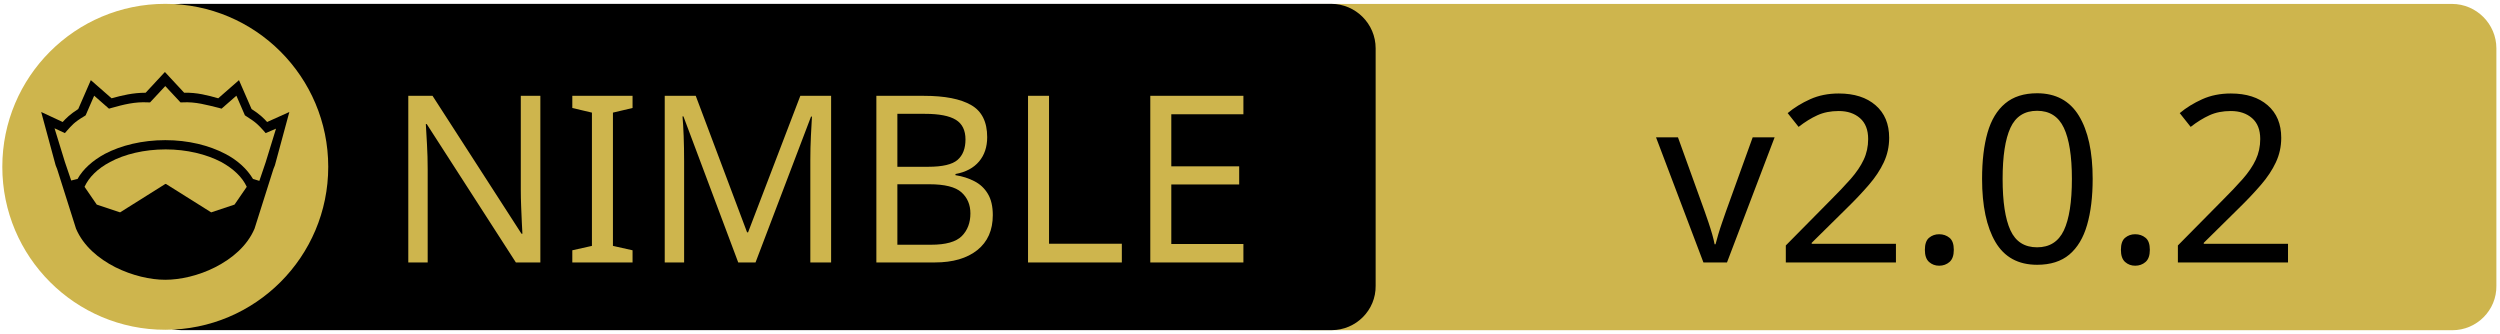
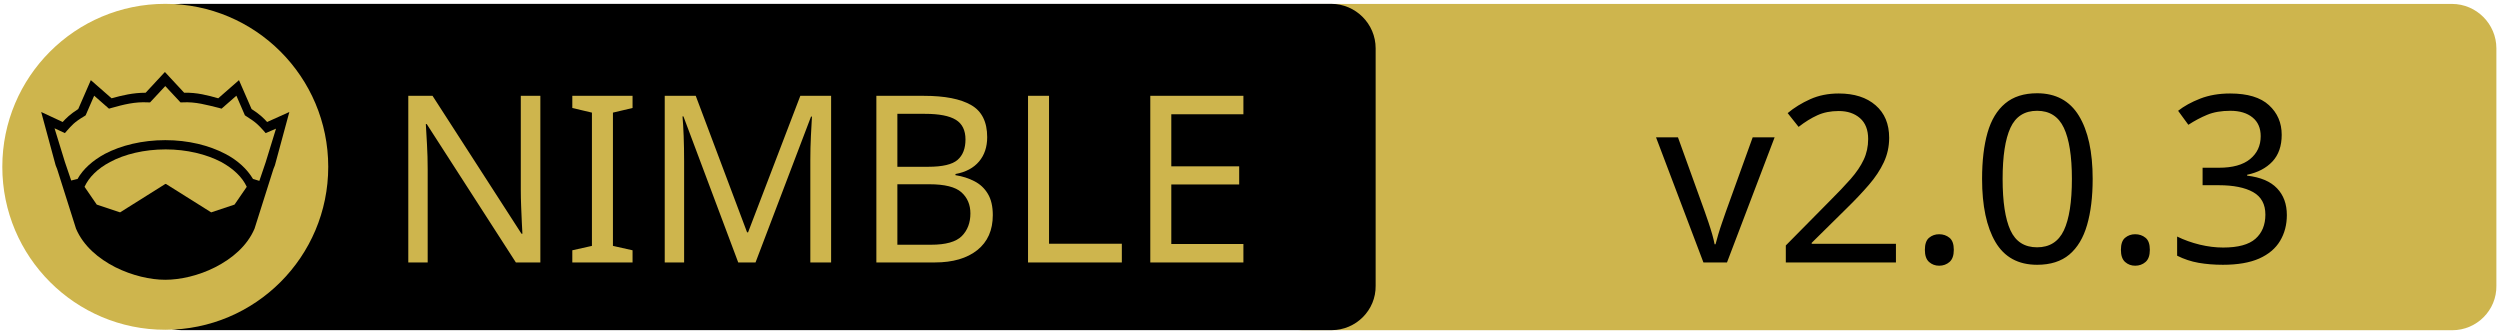
<svg xmlns="http://www.w3.org/2000/svg" xmlns:xlink="http://www.w3.org/1999/xlink" width="675" height="90" xml:space="preserve" version="1.1">
  <a xlink:href="https://github.com/ThomasTJdev/nim_awsSTS">
    <g>
      <path fill="#CEB54D" id="svg_15" d="m662.123,89.159l-310.5,0c-6.6,0 -12,-5.4 -12,-12l0,-64.1c0,-6.6 5.4,-12 12,-12l310.4,0c6.6,0 12,5.4 12,12l0,64.1c0.1,6.6 -5.3,12 -11.9,12z" />
      <path id="svg_1" d="m359.524,89.139l-310.5,0c-6.6,0 -12,-5.4 -12,-12l0,-64.1c0,-6.6 5.4,-12 12,-12l310.4,0c6.6,0 12,5.4 12,12l0,64.1c0.1,6.6 -5.3,12 -11.9,12z" />
      <rect id="svg_2" fill="none" height="45.9" width="315.3" class="st0" y="24.539" x="60.224" />
      <circle id="svg_4" fill="#CEB54D" r="44" cy="45.039" cx="44.624" class="st1" />
      <g id="XMLID_4_">
        <path id="svg_5" d="m78.124,30.239l-3.9,14.4l-0.4,1l-5.1,16.1c0,0 0,0 0,0c-2,4.7 -6.1,8.1 -10.6,10.4c-4.5,2.3 -9.5,3.4 -13.5,3.4c-4,0 -8.9,-1.1 -13.5,-3.4c-4.5,-2.3 -8.6,-5.7 -10.6,-10.4c0,0 0,0 0,0l-5.1,-16.1l-0.4,-1l-3.9,-14.4l5.8,2.7c0.9,-1 2,-2.1 4.2,-3.5l3.4,-7.8l5.6,4.9c2.9,-0.8 5.8,-1.5 9.2,-1.5l5.2,-5.6l5.2,5.6c3.4,-0.1 6.4,0.7 9.2,1.5l5.6,-4.9l3.4,7.8c2.2,1.4 3.3,2.5 4.2,3.5l6,-2.7z" />
        <g id="XMLID_6_">
          <g id="svg_6">
            <path id="svg_7" fill="#CEB54D" d="m66.624,50.439l-3.3,4.8l-6.3,2.1l-12.1,-7.6c-0.1,-0.1 -0.3,-0.1 -0.4,0l-12.1,7.6l-6.3,-2.1l-3.3,-4.8c1.2,-2.6 3.5,-4.9 6.9,-6.7c3.9,-2.1 9.2,-3.4 15,-3.4c5.7,0 11,1.3 15,3.4c3.3,1.8 5.7,4.1 6.9,6.7z" class="st1" />
          </g>
          <g id="svg_8" />
        </g>
        <g id="XMLID_5_">
          <g id="svg_9">
            <path id="svg_10" fill="#CEB54D" d="m74.524,34.739l-2.8,9.1l-1.7,5l-1.6,-0.5c0,0 -0.1,0 -0.1,0c-1.6,-2.7 -4.2,-5.1 -7.5,-6.8c-4.4,-2.3 -10,-3.7 -16.2,-3.7c-6.2,0 -11.9,1.4 -16.3,3.7c-3.3,1.8 -5.9,4.1 -7.4,6.8c0,0 -0.1,0 -0.1,0l-1.6,0.4l-1.7,-5l-2.8,-9.1l2.8,1.3l0.6,-0.7c1.2,-1.3 1.8,-2.2 4.7,-3.9l0.3,-0.2l2.3,-5.3l4,3.5l0.7,-0.2c3.2,-0.9 6.3,-1.7 9.8,-1.5l0.6,0l4.1,-4.4l4.1,4.4l0.6,0c3.5,-0.2 6.5,0.7 9.8,1.5l0.7,0.2l4,-3.5l2.3,5.3l0.3,0.2c2.9,1.8 3.5,2.6 4.7,3.9l0.6,0.7l2.8,-1.2z" class="st1" />
          </g>
          <g id="svg_11" />
        </g>
      </g>
      <text x="-442" y="-350.021" id="svg_16" font-size="63px" font-family="'PT Sans Caption', 'Tahoma', 'Helvetica Neue Medium', 'PT Sans', sans-serif" fill="#CEB54D" class="st1 st2 st3" transform="matrix(1 0 0 1 546.13 420.879)">NIMBLE</text>
-       <text x="-99.0" y="-350.012" id="svg_17" font-size="63.012px" font-family="'PT Sans Caption', 'Tahoma', 'Helvetica Neue Medium', 'PT Sans', sans-serif" fill="#000000" class="st1 st2 st3" transform="matrix(1 0 0 1 546.13 420.879)">v2.0.2</text>
+       <text x="-99.0" y="-350.012" id="svg_17" font-size="63.012px" font-family="'PT Sans Caption', 'Tahoma', 'Helvetica Neue Medium', 'PT Sans', sans-serif" fill="#000000" class="st1 st2 st3" transform="matrix(1 0 0 1 546.13 420.879)">v2.0.3</text>
    </g>
  </a>
</svg>
